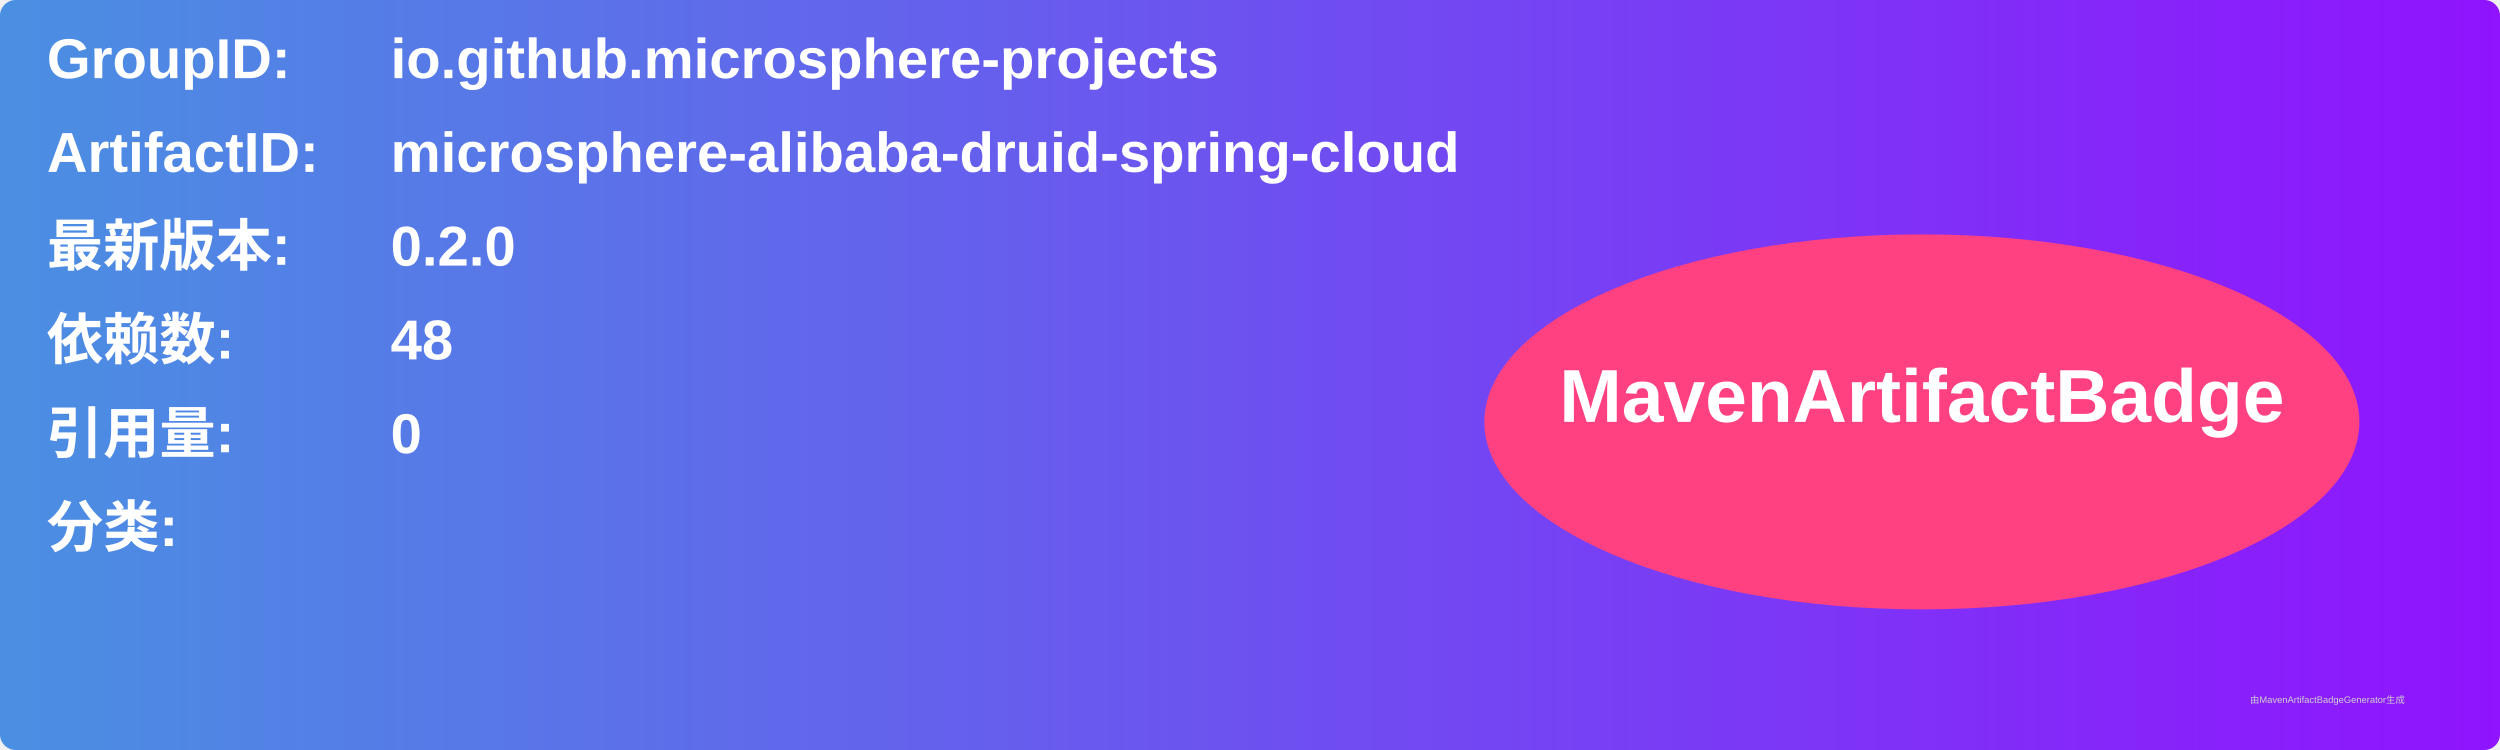
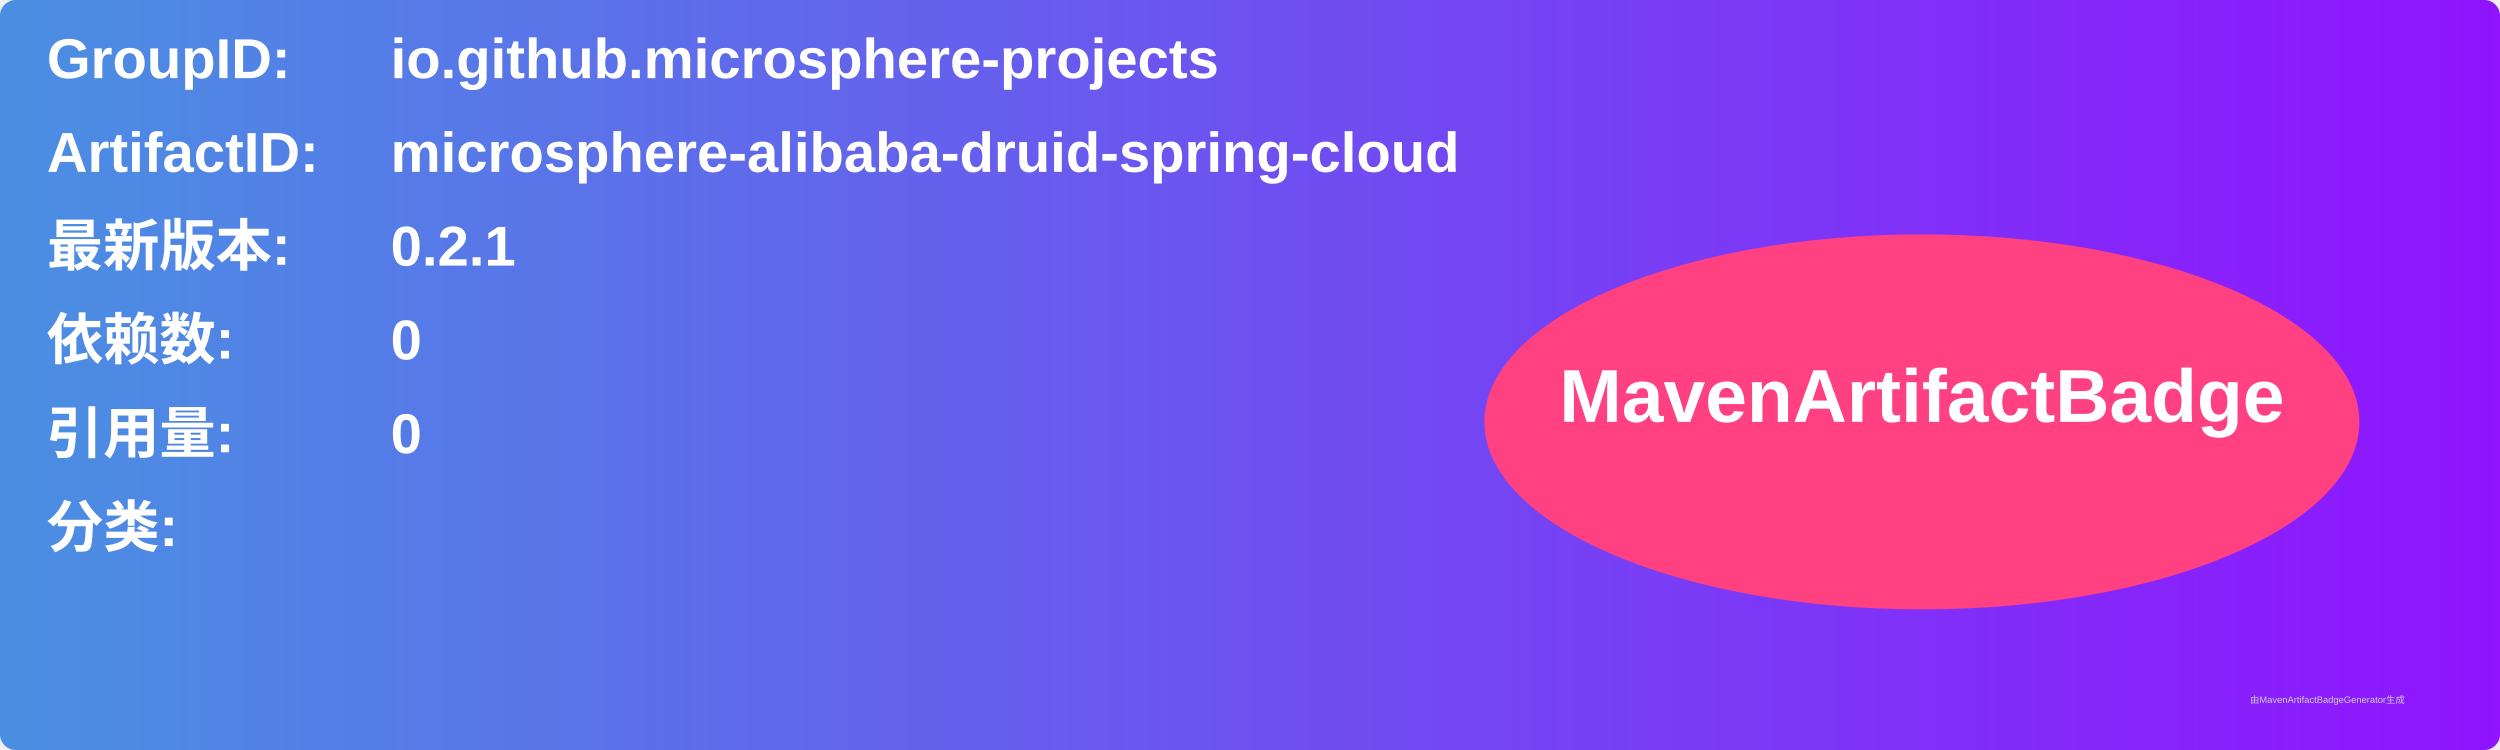
<svg xmlns="http://www.w3.org/2000/svg" width="800" height="240" viewBox="0 0 800 240">
  <linearGradient id="grad" x1="0%" y1="0%" x2="100%" y2="0%">
    <stop offset="0%" stop-color="#4a90e2" />
    <stop offset="100%" stop-color="#9013fe" />
  </linearGradient>
  <rect width="100%" height="100%" rx="5" ry="5" fill="url(#grad)" />
  <g transform="translate(15, 15)">
    <text x="0" y="10" font-family="Arial" font-size="18" fill="white" font-weight="bold" width="260">GroupID:</text>
    <text x="110" y="10" font-family="Arial" font-size="18" fill="white" font-weight="bold" width="460">io.github.microsphere-projects</text>
    <text x="0" y="40" font-family="Arial" font-size="18" fill="white" font-weight="bold" width="260">ArtifactID:</text>
    <text x="110" y="40" font-family="Arial" font-size="18" fill="white" font-weight="bold" width="460">microsphere-alibaba-druid-spring-cloud</text>
    <text x="0" y="70" font-family="Arial" font-size="18" fill="white" font-weight="bold">最新版本:</text>
    <text x="110" y="70" font-family="Arial" font-size="18" fill="white" font-weight="bold">
-       <tspan font-weight="bold">0.2.0</tspan>
+       <tspan font-weight="bold">0.2.1</tspan>
    </text>
    <text x="0" y="100" font-family="Arial" font-size="18" fill="white" font-weight="bold">依赖数: </text>
    <text x="110" y="100" font-family="Arial" font-size="18" fill="white">
-       <tspan font-weight="bold">48</tspan>
+       <tspan font-weight="bold">0</tspan>
    </text>
    <text x="0" y="130" font-family="Arial" font-size="18" fill="white" font-weight="bold">引用量: </text>
    <text x="110" y="130" font-family="Arial" font-size="18" fill="white">
      <tspan font-weight="bold">0</tspan>
    </text>
    <text x="0" y="160" font-family="Arial" font-size="18" fill="white" font-weight="bold">分类:</text>
    <text x="10" y="190" font-family="Arial" font-size="10" fill="white">
      <tspan font-weight="bold" />
    </text>
    <ellipse cx="600" cy="120" rx="140" ry="60" fill="#ff4081" />
    <text x="600" y="120" text-anchor="middle" font-family="Arial" font-size="24" fill="white" font-weight="bold">MavenArtifactBadge</text>
  </g>
  <text x="720" y="225" font-family="Arial" font-size="3" fill="#d0d0d0">由MavenArtifactBadgeGenerator生成</text>
</svg>
